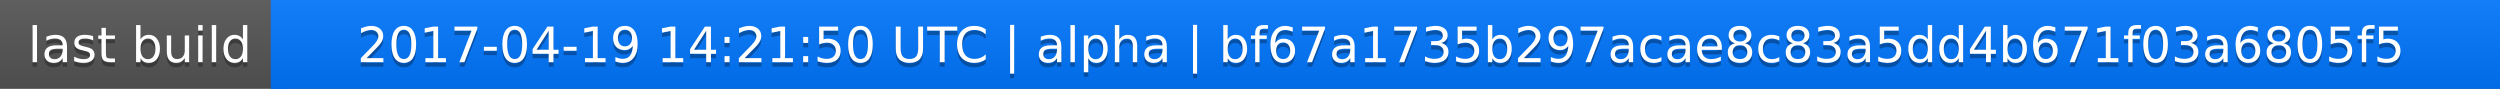
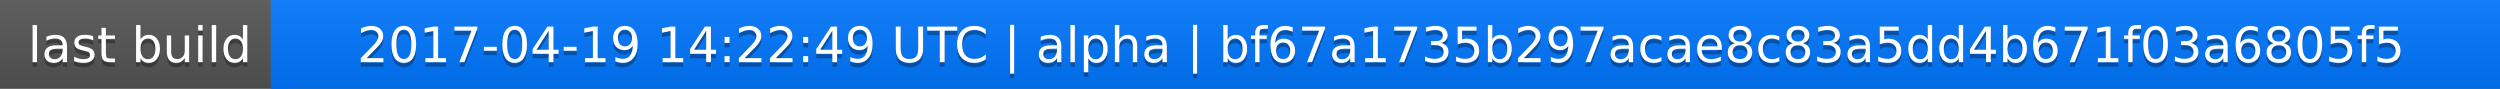
<svg xmlns="http://www.w3.org/2000/svg" width="563" height="20">
  <linearGradient id="a" x2="0" y2="100%">
    <stop offset="0" stop-color="#bbb" stop-opacity=".1" />
    <stop offset="1" stop-opacity=".1" />
  </linearGradient>
  <rect rx="0" width="563" height="20" fill="#555" />
  <rect rx="0" x="61" width="502" height="20" fill="#07f" />
  <path fill="#07f" d="M61 0h4v20h-4z" />
  <rect rx="0" width="563" height="20" fill="url(#a)" />
  <g fill="#fff" text-anchor="middle" font-family="DejaVu Sans,Verdana,Geneva,sans-serif" font-size="11">
    <text x="31.5" y="15" fill="#010101" fill-opacity=".3">last build</text>
    <text x="31.5" y="14">last build</text>
-     <text x="311" y="15" fill="#010101" fill-opacity=".3">2017-04-19 14:21:50 UTC | alpha | bf67a1735b297acae8c83a5dd4b671f03a6805f5</text>
-     <text x="311" y="14">2017-04-19 14:21:50 UTC | alpha | bf67a1735b297acae8c83a5dd4b671f03a6805f5</text>
+     <text x="311" y="15" fill="#010101" fill-opacity=".3">2017-04-19 14:22:49 UTC | alpha | bf67a1735b297acae8c83a5dd4b671f03a6805f5</text>
+     <text x="311" y="14">2017-04-19 14:22:49 UTC | alpha | bf67a1735b297acae8c83a5dd4b671f03a6805f5</text>
  </g>
</svg>
